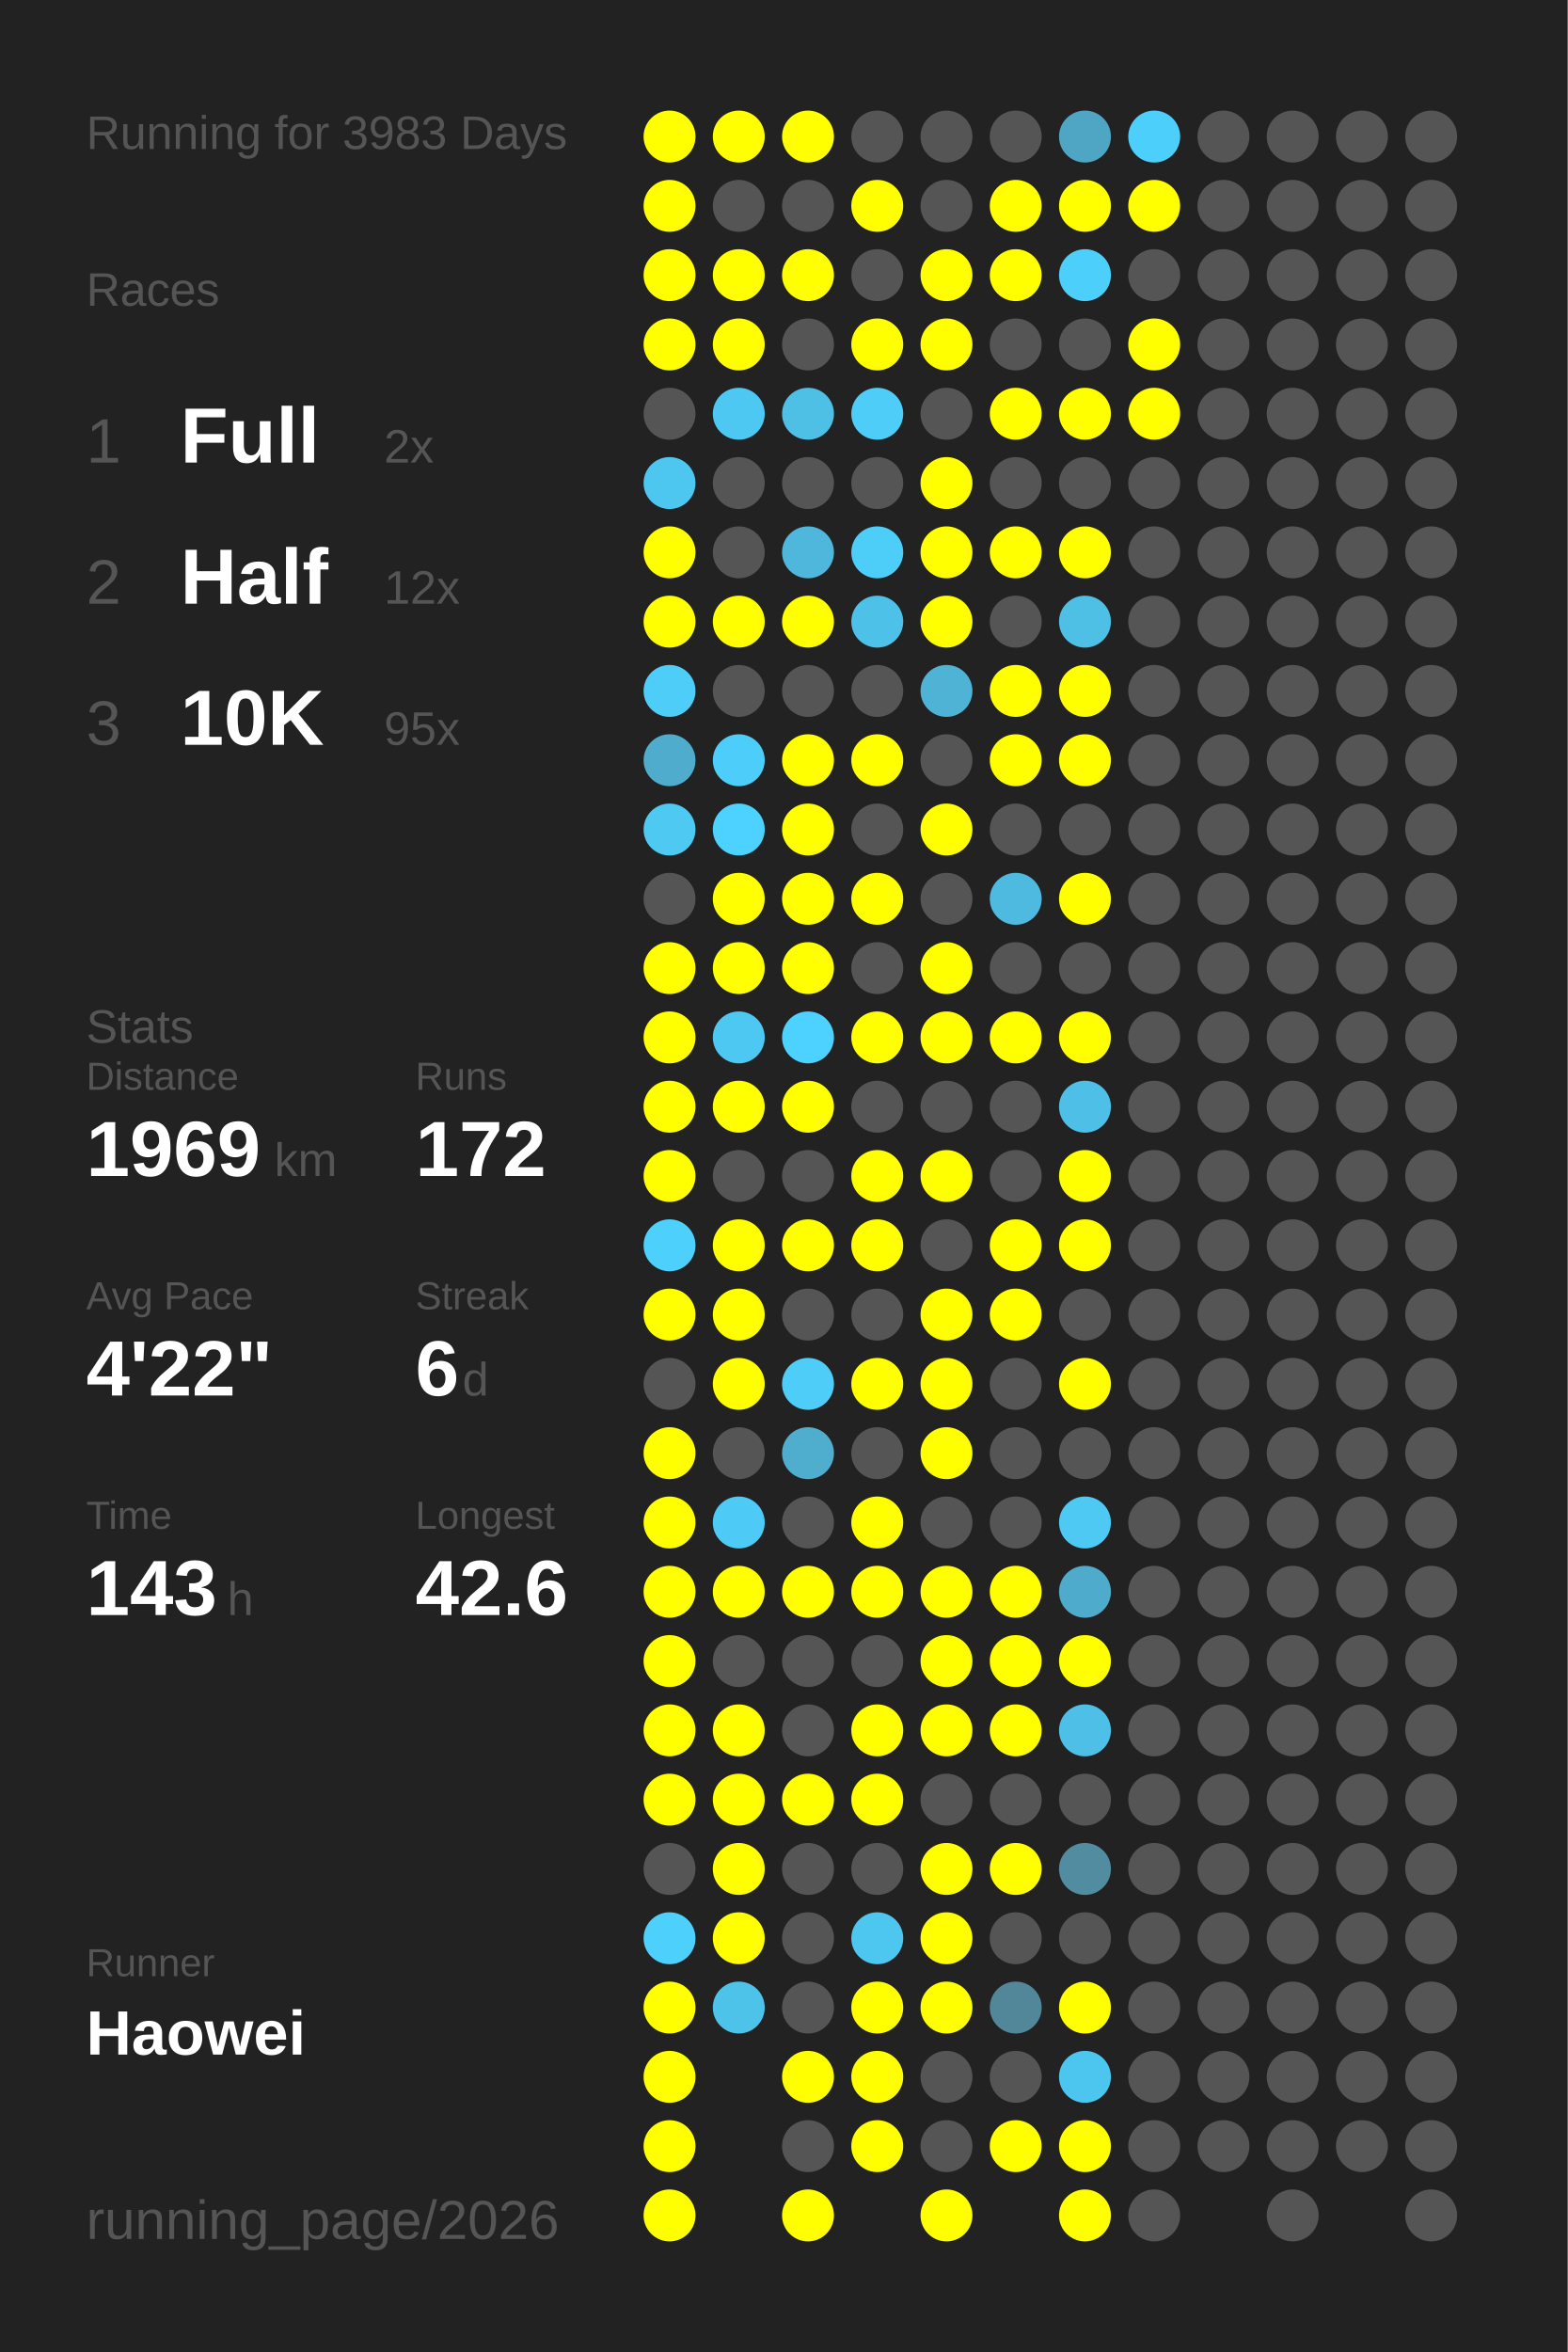
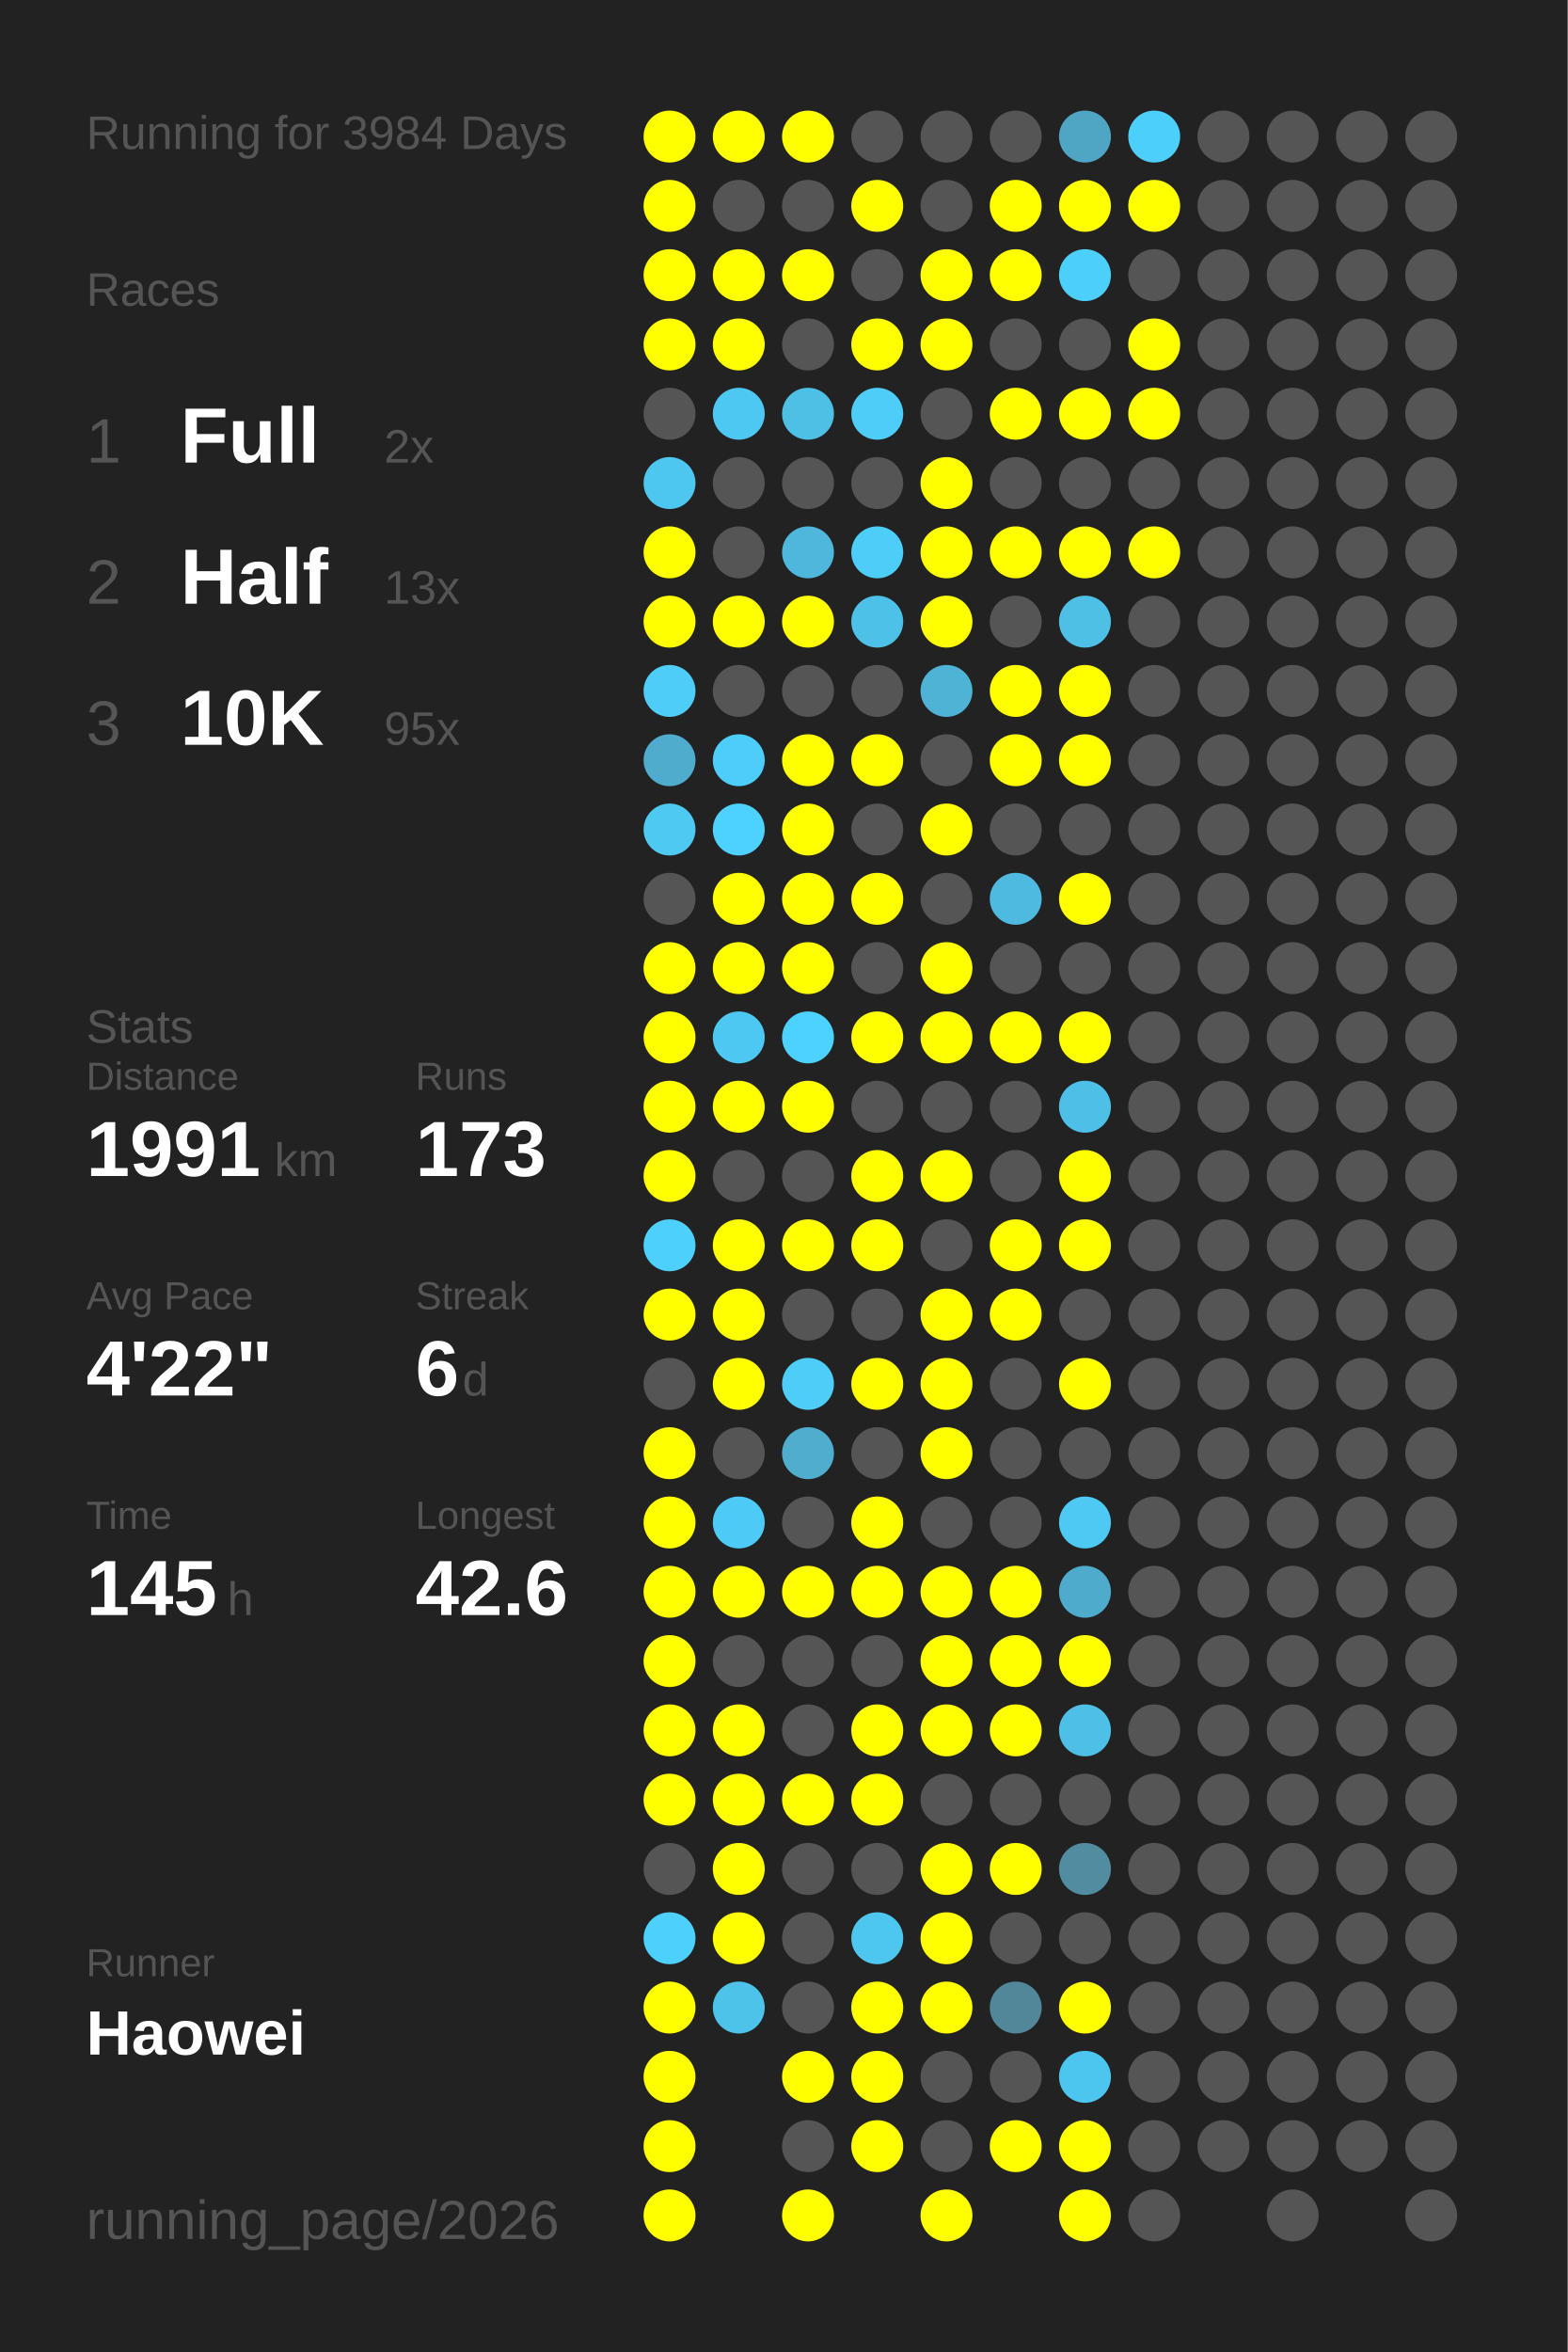
<svg xmlns="http://www.w3.org/2000/svg" baseProfile="full" height="300mm" version="1.1" viewBox="0,0,200,300" width="200mm">
  <defs />
  <rect fill="#222222" height="300" width="200" x="0" y="0" />
-   <text fill="#555555" style="font-size:6px; font-family:Arial;" x="11" y="19">Running for 3983 Days</text>
+   <text fill="#555555" style="font-size:6px; font-family:Arial;" x="11" y="19">Running for 3984 Days</text>
  <text fill="#555555" style="font-size:6px; font-family:Arial;" x="11" y="39">Races</text>
  <text fill="#555555" style="font-size:8px; font-family:Arial;" x="11" y="59">1</text>
  <text fill="#FFFFFF" style="font-size:10px; font-family:Arial; font-weight:bold;" x="23" y="59">Full</text>
  <text fill="#555555" style="font-size:6px; font-family:Arial;" x="49" y="59">2x</text>
  <text fill="#555555" style="font-size:8px; font-family:Arial;" x="11" y="77">2</text>
  <text fill="#FFFFFF" style="font-size:10px; font-family:Arial; font-weight:bold;" x="23" y="77">Half</text>
-   <text fill="#555555" style="font-size:6px; font-family:Arial;" x="49" y="77">12x</text>
+   <text fill="#555555" style="font-size:6px; font-family:Arial;" x="49" y="77">13x</text>
  <text fill="#555555" style="font-size:8px; font-family:Arial;" x="11" y="95">3</text>
  <text fill="#FFFFFF" style="font-size:10px; font-family:Arial; font-weight:bold;" x="23" y="95">10K</text>
  <text fill="#555555" style="font-size:6px; font-family:Arial;" x="49" y="95">95x</text>
  <text fill="#555555" style="font-size:6px; font-family:Arial;" x="11" y="133">Stats</text>
  <text fill="#555555" style="font-size:5px; font-family:Arial;" x="11" y="139">Distance</text>
-   <text fill="#FFFFFF" style="font-size:10px; font-family:Arial; font-weight:bold;" x="11" y="150">1969</text>
+   <text fill="#FFFFFF" style="font-size:10px; font-family:Arial; font-weight:bold;" x="11" y="150">1991</text>
  <text fill="#555555" style="font-size:6px; font-family:Arial;" x="35" y="150">km</text>
  <text fill="#555555" style="font-size:5px; font-family:Arial;" x="53" y="139">Runs</text>
-   <text fill="#FFFFFF" style="font-size:10px; font-family:Arial; font-weight:bold;" x="53" y="150">172</text>
+   <text fill="#FFFFFF" style="font-size:10px; font-family:Arial; font-weight:bold;" x="53" y="150">173</text>
  <text fill="#555555" style="font-size:5px; font-family:Arial;" x="11" y="167">Avg Pace</text>
  <text fill="#FFFFFF" style="font-size:10px; font-family:Arial; font-weight:bold;" x="11" y="178">4'22"</text>
  <text fill="#555555" style="font-size:5px; font-family:Arial;" x="53" y="167">Streak</text>
  <text fill="#FFFFFF" style="font-size:10px; font-family:Arial; font-weight:bold;" x="53" y="178">6</text>
  <text fill="#555555" style="font-size:6px; font-family:Arial;" x="59" y="178">d</text>
  <text fill="#555555" style="font-size:5px; font-family:Arial;" x="11" y="195">Time</text>
-   <text fill="#FFFFFF" style="font-size:10px; font-family:Arial; font-weight:bold;" x="11" y="206">143</text>
+   <text fill="#FFFFFF" style="font-size:10px; font-family:Arial; font-weight:bold;" x="11" y="206">145</text>
  <text fill="#555555" style="font-size:6px; font-family:Arial;" x="29" y="206">h</text>
  <text fill="#555555" style="font-size:5px; font-family:Arial;" x="53" y="195">Longest</text>
  <text fill="#FFFFFF" style="font-size:10px; font-family:Arial; font-weight:bold;" x="53" y="206">42.6</text>
  <text fill="#555555" style="font-size:5px; font-family:Arial;" x="11" y="252.065">Runner</text>
  <text fill="#FFFFFF" style="font-size:8px; font-family:Arial; font-weight:bold;" x="11" y="262.065">Haowei</text>
  <text fill="#555555" style="font-size:7px; font-family:Arial;" x="11" y="285.581">running_page/2026</text>
  <circle cx="85.417" cy="17.419" fill="#FFFF00" r="3.312" />
  <circle cx="85.417" cy="26.258" fill="#FFFF00" r="3.312" />
  <circle cx="85.417" cy="35.097" fill="#FFFF00" r="3.312" />
  <circle cx="85.417" cy="43.935" fill="#FFFF00" r="3.312" />
  <circle cx="85.417" cy="52.774" fill="#555555" r="3.312" />
  <circle cx="85.417" cy="61.613" fill="#4dc7f0" r="3.312" />
  <circle cx="85.417" cy="70.452" fill="#FFFF00" r="3.312" />
  <circle cx="85.417" cy="79.29" fill="#FFFF00" r="3.312" />
  <circle cx="85.417" cy="88.129" fill="#4dcdf8" r="3.312" />
  <circle cx="85.417" cy="96.968" fill="#4faccc" r="3.312" />
  <circle cx="85.417" cy="105.806" fill="#4dc9f2" r="3.312" />
  <circle cx="85.417" cy="114.645" fill="#555555" r="3.312" />
  <circle cx="85.417" cy="123.484" fill="#FFFF00" r="3.312" />
  <circle cx="85.417" cy="132.323" fill="#FFFF00" r="3.312" />
  <circle cx="85.417" cy="141.161" fill="#FFFF00" r="3.312" />
  <circle cx="85.417" cy="150" fill="#FFFF00" r="3.312" />
  <circle cx="85.417" cy="158.839" fill="#4dd0fc" r="3.312" />
  <circle cx="85.417" cy="167.677" fill="#FFFF00" r="3.312" />
  <circle cx="85.417" cy="176.516" fill="#555555" r="3.312" />
  <circle cx="85.417" cy="185.355" fill="#FFFF00" r="3.312" />
  <circle cx="85.417" cy="194.194" fill="#FFFF00" r="3.312" />
  <circle cx="85.417" cy="203.032" fill="#FFFF00" r="3.312" />
  <circle cx="85.417" cy="211.871" fill="#FFFF00" r="3.312" />
  <circle cx="85.417" cy="220.71" fill="#FFFF00" r="3.312" />
  <circle cx="85.417" cy="229.548" fill="#FFFF00" r="3.312" />
  <circle cx="85.417" cy="238.387" fill="#555555" r="3.312" />
  <circle cx="85.417" cy="247.226" fill="#4dd0fc" r="3.312" />
  <circle cx="85.417" cy="256.065" fill="#FFFF00" r="3.312" />
  <circle cx="85.417" cy="264.903" fill="#FFFF00" r="3.312" />
  <circle cx="85.417" cy="273.742" fill="#FFFF00" r="3.312" />
  <circle cx="85.417" cy="282.581" fill="#FFFF00" r="3.312" />
  <circle cx="94.25" cy="17.419" fill="#FFFF00" r="3.312" />
  <circle cx="94.25" cy="26.258" fill="#555555" r="3.312" />
  <circle cx="94.25" cy="35.097" fill="#FFFF00" r="3.312" />
  <circle cx="94.25" cy="43.935" fill="#FFFF00" r="3.312" />
  <circle cx="94.25" cy="52.774" fill="#4dc8f2" r="3.312" />
  <circle cx="94.25" cy="61.613" fill="#555555" r="3.312" />
  <circle cx="94.25" cy="70.452" fill="#555555" r="3.312" />
  <circle cx="94.25" cy="79.29" fill="#FFFF00" r="3.312" />
  <circle cx="94.25" cy="88.129" fill="#555555" r="3.312" />
  <circle cx="94.25" cy="96.968" fill="#4dcefa" r="3.312" />
  <circle cx="94.25" cy="105.806" fill="#4dd1fe" r="3.312" />
  <circle cx="94.25" cy="114.645" fill="#FFFF00" r="3.312" />
  <circle cx="94.25" cy="123.484" fill="#FFFF00" r="3.312" />
  <circle cx="94.25" cy="132.323" fill="#4dc8f2" r="3.312" />
  <circle cx="94.25" cy="141.161" fill="#FFFF00" r="3.312" />
  <circle cx="94.25" cy="150" fill="#555555" r="3.312" />
  <circle cx="94.25" cy="158.839" fill="#FFFF00" r="3.312" />
  <circle cx="94.25" cy="167.677" fill="#FFFF00" r="3.312" />
  <circle cx="94.25" cy="176.516" fill="#FFFF00" r="3.312" />
  <circle cx="94.25" cy="185.355" fill="#555555" r="3.312" />
  <circle cx="94.25" cy="194.194" fill="#4dcbf6" r="3.312" />
  <circle cx="94.25" cy="203.032" fill="#FFFF00" r="3.312" />
  <circle cx="94.25" cy="211.871" fill="#555555" r="3.312" />
  <circle cx="94.25" cy="220.71" fill="#FFFF00" r="3.312" />
  <circle cx="94.25" cy="229.548" fill="#FFFF00" r="3.312" />
  <circle cx="94.25" cy="238.387" fill="#FFFF00" r="3.312" />
  <circle cx="94.25" cy="247.226" fill="#FFFF00" r="3.312" />
  <circle cx="94.25" cy="256.065" fill="#4dc3ea" r="3.312" />
  <circle cx="103.083" cy="17.419" fill="#FFFF00" r="3.312" />
  <circle cx="103.083" cy="26.258" fill="#555555" r="3.312" />
  <circle cx="103.083" cy="35.097" fill="#FFFF00" r="3.312" />
  <circle cx="103.083" cy="43.935" fill="#555555" r="3.312" />
  <circle cx="103.083" cy="52.774" fill="#4ebfe5" r="3.312" />
  <circle cx="103.083" cy="61.613" fill="#555555" r="3.312" />
  <circle cx="103.083" cy="70.452" fill="#4eb7db" r="3.312" />
  <circle cx="103.083" cy="79.29" fill="#FFFF00" r="3.312" />
  <circle cx="103.083" cy="88.129" fill="#555555" r="3.312" />
  <circle cx="103.083" cy="96.968" fill="#FFFF00" r="3.312" />
  <circle cx="103.083" cy="105.806" fill="#FFFF00" r="3.312" />
  <circle cx="103.083" cy="114.645" fill="#FFFF00" r="3.312" />
  <circle cx="103.083" cy="123.484" fill="#FFFF00" r="3.312" />
  <circle cx="103.083" cy="132.323" fill="#4dd1fe" r="3.312" />
  <circle cx="103.083" cy="141.161" fill="#FFFF00" r="3.312" />
  <circle cx="103.083" cy="150" fill="#555555" r="3.312" />
  <circle cx="103.083" cy="158.839" fill="#FFFF00" r="3.312" />
  <circle cx="103.083" cy="167.677" fill="#555555" r="3.312" />
  <circle cx="103.083" cy="176.516" fill="#4dcdf8" r="3.312" />
  <circle cx="103.083" cy="185.355" fill="#4fadcd" r="3.312" />
  <circle cx="103.083" cy="194.194" fill="#555555" r="3.312" />
  <circle cx="103.083" cy="203.032" fill="#FFFF00" r="3.312" />
  <circle cx="103.083" cy="211.871" fill="#555555" r="3.312" />
  <circle cx="103.083" cy="220.71" fill="#555555" r="3.312" />
  <circle cx="103.083" cy="229.548" fill="#FFFF00" r="3.312" />
  <circle cx="103.083" cy="238.387" fill="#555555" r="3.312" />
  <circle cx="103.083" cy="247.226" fill="#555555" r="3.312" />
  <circle cx="103.083" cy="256.065" fill="#555555" r="3.312" />
  <circle cx="103.083" cy="264.903" fill="#FFFF00" r="3.312" />
  <circle cx="103.083" cy="273.742" fill="#555555" r="3.312" />
  <circle cx="103.083" cy="282.581" fill="#FFFF00" r="3.312" />
  <circle cx="111.917" cy="17.419" fill="#555555" r="3.312" />
  <circle cx="111.917" cy="26.258" fill="#FFFF00" r="3.312" />
  <circle cx="111.917" cy="35.097" fill="#555555" r="3.312" />
  <circle cx="111.917" cy="43.935" fill="#FFFF00" r="3.312" />
  <circle cx="111.917" cy="52.774" fill="#4dcdf8" r="3.312" />
  <circle cx="111.917" cy="61.613" fill="#555555" r="3.312" />
  <circle cx="111.917" cy="70.452" fill="#4dcef9" r="3.312" />
  <circle cx="111.917" cy="79.29" fill="#4ec1e8" r="3.312" />
  <circle cx="111.917" cy="88.129" fill="#555555" r="3.312" />
  <circle cx="111.917" cy="96.968" fill="#FFFF00" r="3.312" />
  <circle cx="111.917" cy="105.806" fill="#555555" r="3.312" />
  <circle cx="111.917" cy="114.645" fill="#FFFF00" r="3.312" />
  <circle cx="111.917" cy="123.484" fill="#555555" r="3.312" />
  <circle cx="111.917" cy="132.323" fill="#FFFF00" r="3.312" />
  <circle cx="111.917" cy="141.161" fill="#555555" r="3.312" />
  <circle cx="111.917" cy="150" fill="#FFFF00" r="3.312" />
  <circle cx="111.917" cy="158.839" fill="#FFFF00" r="3.312" />
  <circle cx="111.917" cy="167.677" fill="#555555" r="3.312" />
  <circle cx="111.917" cy="176.516" fill="#FFFF00" r="3.312" />
  <circle cx="111.917" cy="185.355" fill="#555555" r="3.312" />
  <circle cx="111.917" cy="194.194" fill="#FFFF00" r="3.312" />
  <circle cx="111.917" cy="203.032" fill="#FFFF00" r="3.312" />
  <circle cx="111.917" cy="211.871" fill="#555555" r="3.312" />
  <circle cx="111.917" cy="220.71" fill="#FFFF00" r="3.312" />
  <circle cx="111.917" cy="229.548" fill="#FFFF00" r="3.312" />
  <circle cx="111.917" cy="238.387" fill="#555555" r="3.312" />
  <circle cx="111.917" cy="247.226" fill="#4dc7f0" r="3.312" />
  <circle cx="111.917" cy="256.065" fill="#FFFF00" r="3.312" />
  <circle cx="111.917" cy="264.903" fill="#FFFF00" r="3.312" />
  <circle cx="111.917" cy="273.742" fill="#FFFF00" r="3.312" />
  <circle cx="120.75" cy="17.419" fill="#555555" r="3.312" />
  <circle cx="120.75" cy="26.258" fill="#555555" r="3.312" />
  <circle cx="120.75" cy="35.097" fill="#FFFF00" r="3.312" />
  <circle cx="120.75" cy="43.935" fill="#FFFF00" r="3.312" />
  <circle cx="120.75" cy="52.774" fill="#555555" r="3.312" />
  <circle cx="120.75" cy="61.613" fill="#FFFF00" r="3.312" />
  <circle cx="120.75" cy="70.452" fill="#FFFF00" r="3.312" />
  <circle cx="120.75" cy="79.29" fill="#FFFF00" r="3.312" />
  <circle cx="120.75" cy="88.129" fill="#4eb3d4" r="3.312" />
  <circle cx="120.75" cy="96.968" fill="#555555" r="3.312" />
  <circle cx="120.75" cy="105.806" fill="#FFFF00" r="3.312" />
  <circle cx="120.75" cy="114.645" fill="#555555" r="3.312" />
  <circle cx="120.75" cy="123.484" fill="#FFFF00" r="3.312" />
  <circle cx="120.75" cy="132.323" fill="#FFFF00" r="3.312" />
  <circle cx="120.75" cy="141.161" fill="#555555" r="3.312" />
  <circle cx="120.75" cy="150" fill="#FFFF00" r="3.312" />
  <circle cx="120.75" cy="158.839" fill="#555555" r="3.312" />
  <circle cx="120.75" cy="167.677" fill="#FFFF00" r="3.312" />
  <circle cx="120.75" cy="176.516" fill="#FFFF00" r="3.312" />
  <circle cx="120.75" cy="185.355" fill="#FFFF00" r="3.312" />
  <circle cx="120.75" cy="194.194" fill="#555555" r="3.312" />
  <circle cx="120.75" cy="203.032" fill="#FFFF00" r="3.312" />
  <circle cx="120.75" cy="211.871" fill="#FFFF00" r="3.312" />
  <circle cx="120.75" cy="220.71" fill="#FFFF00" r="3.312" />
  <circle cx="120.75" cy="229.548" fill="#555555" r="3.312" />
  <circle cx="120.75" cy="238.387" fill="#FFFF00" r="3.312" />
  <circle cx="120.75" cy="247.226" fill="#FFFF00" r="3.312" />
  <circle cx="120.75" cy="256.065" fill="#FFFF00" r="3.312" />
  <circle cx="120.75" cy="264.903" fill="#555555" r="3.312" />
  <circle cx="120.75" cy="273.742" fill="#555555" r="3.312" />
  <circle cx="120.75" cy="282.581" fill="#FFFF00" r="3.312" />
  <circle cx="129.583" cy="17.419" fill="#555555" r="3.312" />
  <circle cx="129.583" cy="26.258" fill="#FFFF00" r="3.312" />
  <circle cx="129.583" cy="35.097" fill="#FFFF00" r="3.312" />
  <circle cx="129.583" cy="43.935" fill="#555555" r="3.312" />
  <circle cx="129.583" cy="52.774" fill="#FFFF00" r="3.312" />
  <circle cx="129.583" cy="61.613" fill="#555555" r="3.312" />
  <circle cx="129.583" cy="70.452" fill="#FFFF00" r="3.312" />
  <circle cx="129.583" cy="79.29" fill="#555555" r="3.312" />
  <circle cx="129.583" cy="88.129" fill="#FFFF00" r="3.312" />
  <circle cx="129.583" cy="96.968" fill="#FFFF00" r="3.312" />
  <circle cx="129.583" cy="105.806" fill="#555555" r="3.312" />
  <circle cx="129.583" cy="114.645" fill="#4ebadf" r="3.312" />
  <circle cx="129.583" cy="123.484" fill="#555555" r="3.312" />
  <circle cx="129.583" cy="132.323" fill="#FFFF00" r="3.312" />
  <circle cx="129.583" cy="141.161" fill="#555555" r="3.312" />
  <circle cx="129.583" cy="150" fill="#555555" r="3.312" />
  <circle cx="129.583" cy="158.839" fill="#FFFF00" r="3.312" />
  <circle cx="129.583" cy="167.677" fill="#FFFF00" r="3.312" />
  <circle cx="129.583" cy="176.516" fill="#555555" r="3.312" />
  <circle cx="129.583" cy="185.355" fill="#555555" r="3.312" />
  <circle cx="129.583" cy="194.194" fill="#555555" r="3.312" />
  <circle cx="129.583" cy="203.032" fill="#FFFF00" r="3.312" />
  <circle cx="129.583" cy="211.871" fill="#FFFF00" r="3.312" />
  <circle cx="129.583" cy="220.71" fill="#FFFF00" r="3.312" />
  <circle cx="129.583" cy="229.548" fill="#555555" r="3.312" />
  <circle cx="129.583" cy="238.387" fill="#FFFF00" r="3.312" />
  <circle cx="129.583" cy="247.226" fill="#555555" r="3.312" />
  <circle cx="129.583" cy="256.065" fill="#518799" r="3.312" />
  <circle cx="129.583" cy="264.903" fill="#555555" r="3.312" />
  <circle cx="129.583" cy="273.742" fill="#FFFF00" r="3.312" />
  <circle cx="138.417" cy="17.419" fill="#4fa6c4" r="3.312" />
  <circle cx="138.417" cy="26.258" fill="#FFFF00" r="3.312" />
  <circle cx="138.417" cy="35.097" fill="#4dcffb" r="3.312" />
  <circle cx="138.417" cy="43.935" fill="#555555" r="3.312" />
  <circle cx="138.417" cy="52.774" fill="#FFFF00" r="3.312" />
  <circle cx="138.417" cy="61.613" fill="#555555" r="3.312" />
  <circle cx="138.417" cy="70.452" fill="#FFFF00" r="3.312" />
  <circle cx="138.417" cy="79.29" fill="#4ec0e6" r="3.312" />
  <circle cx="138.417" cy="88.129" fill="#FFFF00" r="3.312" />
  <circle cx="138.417" cy="96.968" fill="#FFFF00" r="3.312" />
  <circle cx="138.417" cy="105.806" fill="#555555" r="3.312" />
  <circle cx="138.417" cy="114.645" fill="#FFFF00" r="3.312" />
  <circle cx="138.417" cy="123.484" fill="#555555" r="3.312" />
  <circle cx="138.417" cy="132.323" fill="#FFFF00" r="3.312" />
  <circle cx="138.417" cy="141.161" fill="#4ec0e7" r="3.312" />
  <circle cx="138.417" cy="150" fill="#FFFF00" r="3.312" />
  <circle cx="138.417" cy="158.839" fill="#FFFF00" r="3.312" />
  <circle cx="138.417" cy="167.677" fill="#555555" r="3.312" />
  <circle cx="138.417" cy="176.516" fill="#FFFF00" r="3.312" />
  <circle cx="138.417" cy="185.355" fill="#555555" r="3.312" />
  <circle cx="138.417" cy="194.194" fill="#4dc9f3" r="3.312" />
  <circle cx="138.417" cy="203.032" fill="#4fabcb" r="3.312" />
  <circle cx="138.417" cy="211.871" fill="#FFFF00" r="3.312" />
  <circle cx="138.417" cy="220.71" fill="#4ebfe6" r="3.312" />
  <circle cx="138.417" cy="229.548" fill="#555555" r="3.312" />
  <circle cx="138.417" cy="238.387" fill="#518ca0" r="3.312" />
  <circle cx="138.417" cy="247.226" fill="#555555" r="3.312" />
  <circle cx="138.417" cy="256.065" fill="#FFFF00" r="3.312" />
  <circle cx="138.417" cy="264.903" fill="#4dc6ef" r="3.312" />
  <circle cx="138.417" cy="273.742" fill="#FFFF00" r="3.312" />
  <circle cx="138.417" cy="282.581" fill="#FFFF00" r="3.312" />
  <circle cx="147.25" cy="17.419" fill="#4dcffc" r="3.312" />
  <circle cx="147.25" cy="26.258" fill="#FFFF00" r="3.312" />
  <circle cx="147.25" cy="35.097" fill="#555555" r="3.312" />
  <circle cx="147.25" cy="43.935" fill="#FFFF00" r="3.312" />
  <circle cx="147.25" cy="52.774" fill="#FFFF00" r="3.312" />
  <circle cx="147.25" cy="61.613" fill="#555555" r="3.312" />
-   <circle cx="147.25" cy="70.452" fill="#555555" r="3.312" />
+   <circle cx="147.25" cy="70.452" fill="#FFFF00" r="3.312" />
  <circle cx="147.25" cy="79.29" fill="#555555" r="3.312" />
  <circle cx="147.25" cy="88.129" fill="#555555" r="3.312" />
  <circle cx="147.25" cy="96.968" fill="#555555" r="3.312" />
  <circle cx="147.25" cy="105.806" fill="#555555" r="3.312" />
  <circle cx="147.25" cy="114.645" fill="#555555" r="3.312" />
  <circle cx="147.25" cy="123.484" fill="#555555" r="3.312" />
  <circle cx="147.25" cy="132.323" fill="#555555" r="3.312" />
  <circle cx="147.25" cy="141.161" fill="#555555" r="3.312" />
  <circle cx="147.25" cy="150" fill="#555555" r="3.312" />
  <circle cx="147.25" cy="158.839" fill="#555555" r="3.312" />
  <circle cx="147.25" cy="167.677" fill="#555555" r="3.312" />
  <circle cx="147.25" cy="176.516" fill="#555555" r="3.312" />
  <circle cx="147.25" cy="185.355" fill="#555555" r="3.312" />
  <circle cx="147.25" cy="194.194" fill="#555555" r="3.312" />
  <circle cx="147.25" cy="203.032" fill="#555555" r="3.312" />
  <circle cx="147.25" cy="211.871" fill="#555555" r="3.312" />
  <circle cx="147.25" cy="220.71" fill="#555555" r="3.312" />
  <circle cx="147.25" cy="229.548" fill="#555555" r="3.312" />
  <circle cx="147.25" cy="238.387" fill="#555555" r="3.312" />
  <circle cx="147.25" cy="247.226" fill="#555555" r="3.312" />
  <circle cx="147.25" cy="256.065" fill="#555555" r="3.312" />
  <circle cx="147.25" cy="264.903" fill="#555555" r="3.312" />
  <circle cx="147.25" cy="273.742" fill="#555555" r="3.312" />
  <circle cx="147.25" cy="282.581" fill="#555555" r="3.312" />
  <circle cx="156.083" cy="17.419" fill="#555555" r="3.312" />
  <circle cx="156.083" cy="26.258" fill="#555555" r="3.312" />
  <circle cx="156.083" cy="35.097" fill="#555555" r="3.312" />
  <circle cx="156.083" cy="43.935" fill="#555555" r="3.312" />
  <circle cx="156.083" cy="52.774" fill="#555555" r="3.312" />
  <circle cx="156.083" cy="61.613" fill="#555555" r="3.312" />
  <circle cx="156.083" cy="70.452" fill="#555555" r="3.312" />
  <circle cx="156.083" cy="79.29" fill="#555555" r="3.312" />
  <circle cx="156.083" cy="88.129" fill="#555555" r="3.312" />
  <circle cx="156.083" cy="96.968" fill="#555555" r="3.312" />
  <circle cx="156.083" cy="105.806" fill="#555555" r="3.312" />
  <circle cx="156.083" cy="114.645" fill="#555555" r="3.312" />
  <circle cx="156.083" cy="123.484" fill="#555555" r="3.312" />
  <circle cx="156.083" cy="132.323" fill="#555555" r="3.312" />
  <circle cx="156.083" cy="141.161" fill="#555555" r="3.312" />
  <circle cx="156.083" cy="150" fill="#555555" r="3.312" />
  <circle cx="156.083" cy="158.839" fill="#555555" r="3.312" />
  <circle cx="156.083" cy="167.677" fill="#555555" r="3.312" />
  <circle cx="156.083" cy="176.516" fill="#555555" r="3.312" />
  <circle cx="156.083" cy="185.355" fill="#555555" r="3.312" />
  <circle cx="156.083" cy="194.194" fill="#555555" r="3.312" />
  <circle cx="156.083" cy="203.032" fill="#555555" r="3.312" />
  <circle cx="156.083" cy="211.871" fill="#555555" r="3.312" />
  <circle cx="156.083" cy="220.71" fill="#555555" r="3.312" />
  <circle cx="156.083" cy="229.548" fill="#555555" r="3.312" />
  <circle cx="156.083" cy="238.387" fill="#555555" r="3.312" />
  <circle cx="156.083" cy="247.226" fill="#555555" r="3.312" />
  <circle cx="156.083" cy="256.065" fill="#555555" r="3.312" />
  <circle cx="156.083" cy="264.903" fill="#555555" r="3.312" />
  <circle cx="156.083" cy="273.742" fill="#555555" r="3.312" />
  <circle cx="164.917" cy="17.419" fill="#555555" r="3.312" />
  <circle cx="164.917" cy="26.258" fill="#555555" r="3.312" />
  <circle cx="164.917" cy="35.097" fill="#555555" r="3.312" />
  <circle cx="164.917" cy="43.935" fill="#555555" r="3.312" />
  <circle cx="164.917" cy="52.774" fill="#555555" r="3.312" />
  <circle cx="164.917" cy="61.613" fill="#555555" r="3.312" />
  <circle cx="164.917" cy="70.452" fill="#555555" r="3.312" />
  <circle cx="164.917" cy="79.29" fill="#555555" r="3.312" />
  <circle cx="164.917" cy="88.129" fill="#555555" r="3.312" />
  <circle cx="164.917" cy="96.968" fill="#555555" r="3.312" />
  <circle cx="164.917" cy="105.806" fill="#555555" r="3.312" />
  <circle cx="164.917" cy="114.645" fill="#555555" r="3.312" />
  <circle cx="164.917" cy="123.484" fill="#555555" r="3.312" />
  <circle cx="164.917" cy="132.323" fill="#555555" r="3.312" />
  <circle cx="164.917" cy="141.161" fill="#555555" r="3.312" />
  <circle cx="164.917" cy="150" fill="#555555" r="3.312" />
  <circle cx="164.917" cy="158.839" fill="#555555" r="3.312" />
  <circle cx="164.917" cy="167.677" fill="#555555" r="3.312" />
  <circle cx="164.917" cy="176.516" fill="#555555" r="3.312" />
  <circle cx="164.917" cy="185.355" fill="#555555" r="3.312" />
  <circle cx="164.917" cy="194.194" fill="#555555" r="3.312" />
  <circle cx="164.917" cy="203.032" fill="#555555" r="3.312" />
  <circle cx="164.917" cy="211.871" fill="#555555" r="3.312" />
  <circle cx="164.917" cy="220.71" fill="#555555" r="3.312" />
  <circle cx="164.917" cy="229.548" fill="#555555" r="3.312" />
  <circle cx="164.917" cy="238.387" fill="#555555" r="3.312" />
  <circle cx="164.917" cy="247.226" fill="#555555" r="3.312" />
  <circle cx="164.917" cy="256.065" fill="#555555" r="3.312" />
  <circle cx="164.917" cy="264.903" fill="#555555" r="3.312" />
  <circle cx="164.917" cy="273.742" fill="#555555" r="3.312" />
  <circle cx="164.917" cy="282.581" fill="#555555" r="3.312" />
  <circle cx="173.75" cy="17.419" fill="#555555" r="3.312" />
  <circle cx="173.75" cy="26.258" fill="#555555" r="3.312" />
  <circle cx="173.75" cy="35.097" fill="#555555" r="3.312" />
  <circle cx="173.75" cy="43.935" fill="#555555" r="3.312" />
  <circle cx="173.75" cy="52.774" fill="#555555" r="3.312" />
  <circle cx="173.75" cy="61.613" fill="#555555" r="3.312" />
  <circle cx="173.75" cy="70.452" fill="#555555" r="3.312" />
  <circle cx="173.75" cy="79.29" fill="#555555" r="3.312" />
  <circle cx="173.75" cy="88.129" fill="#555555" r="3.312" />
  <circle cx="173.75" cy="96.968" fill="#555555" r="3.312" />
  <circle cx="173.75" cy="105.806" fill="#555555" r="3.312" />
  <circle cx="173.75" cy="114.645" fill="#555555" r="3.312" />
  <circle cx="173.75" cy="123.484" fill="#555555" r="3.312" />
  <circle cx="173.75" cy="132.323" fill="#555555" r="3.312" />
  <circle cx="173.75" cy="141.161" fill="#555555" r="3.312" />
  <circle cx="173.75" cy="150" fill="#555555" r="3.312" />
  <circle cx="173.75" cy="158.839" fill="#555555" r="3.312" />
  <circle cx="173.75" cy="167.677" fill="#555555" r="3.312" />
  <circle cx="173.75" cy="176.516" fill="#555555" r="3.312" />
  <circle cx="173.75" cy="185.355" fill="#555555" r="3.312" />
  <circle cx="173.75" cy="194.194" fill="#555555" r="3.312" />
  <circle cx="173.75" cy="203.032" fill="#555555" r="3.312" />
  <circle cx="173.75" cy="211.871" fill="#555555" r="3.312" />
  <circle cx="173.75" cy="220.71" fill="#555555" r="3.312" />
  <circle cx="173.75" cy="229.548" fill="#555555" r="3.312" />
  <circle cx="173.75" cy="238.387" fill="#555555" r="3.312" />
  <circle cx="173.75" cy="247.226" fill="#555555" r="3.312" />
  <circle cx="173.75" cy="256.065" fill="#555555" r="3.312" />
  <circle cx="173.75" cy="264.903" fill="#555555" r="3.312" />
  <circle cx="173.75" cy="273.742" fill="#555555" r="3.312" />
  <circle cx="182.583" cy="17.419" fill="#555555" r="3.312" />
  <circle cx="182.583" cy="26.258" fill="#555555" r="3.312" />
  <circle cx="182.583" cy="35.097" fill="#555555" r="3.312" />
  <circle cx="182.583" cy="43.935" fill="#555555" r="3.312" />
  <circle cx="182.583" cy="52.774" fill="#555555" r="3.312" />
  <circle cx="182.583" cy="61.613" fill="#555555" r="3.312" />
  <circle cx="182.583" cy="70.452" fill="#555555" r="3.312" />
  <circle cx="182.583" cy="79.29" fill="#555555" r="3.312" />
  <circle cx="182.583" cy="88.129" fill="#555555" r="3.312" />
  <circle cx="182.583" cy="96.968" fill="#555555" r="3.312" />
  <circle cx="182.583" cy="105.806" fill="#555555" r="3.312" />
  <circle cx="182.583" cy="114.645" fill="#555555" r="3.312" />
  <circle cx="182.583" cy="123.484" fill="#555555" r="3.312" />
  <circle cx="182.583" cy="132.323" fill="#555555" r="3.312" />
  <circle cx="182.583" cy="141.161" fill="#555555" r="3.312" />
  <circle cx="182.583" cy="150" fill="#555555" r="3.312" />
  <circle cx="182.583" cy="158.839" fill="#555555" r="3.312" />
  <circle cx="182.583" cy="167.677" fill="#555555" r="3.312" />
  <circle cx="182.583" cy="176.516" fill="#555555" r="3.312" />
  <circle cx="182.583" cy="185.355" fill="#555555" r="3.312" />
  <circle cx="182.583" cy="194.194" fill="#555555" r="3.312" />
  <circle cx="182.583" cy="203.032" fill="#555555" r="3.312" />
  <circle cx="182.583" cy="211.871" fill="#555555" r="3.312" />
  <circle cx="182.583" cy="220.71" fill="#555555" r="3.312" />
  <circle cx="182.583" cy="229.548" fill="#555555" r="3.312" />
  <circle cx="182.583" cy="238.387" fill="#555555" r="3.312" />
  <circle cx="182.583" cy="247.226" fill="#555555" r="3.312" />
  <circle cx="182.583" cy="256.065" fill="#555555" r="3.312" />
  <circle cx="182.583" cy="264.903" fill="#555555" r="3.312" />
  <circle cx="182.583" cy="273.742" fill="#555555" r="3.312" />
  <circle cx="182.583" cy="282.581" fill="#555555" r="3.312" />
</svg>
